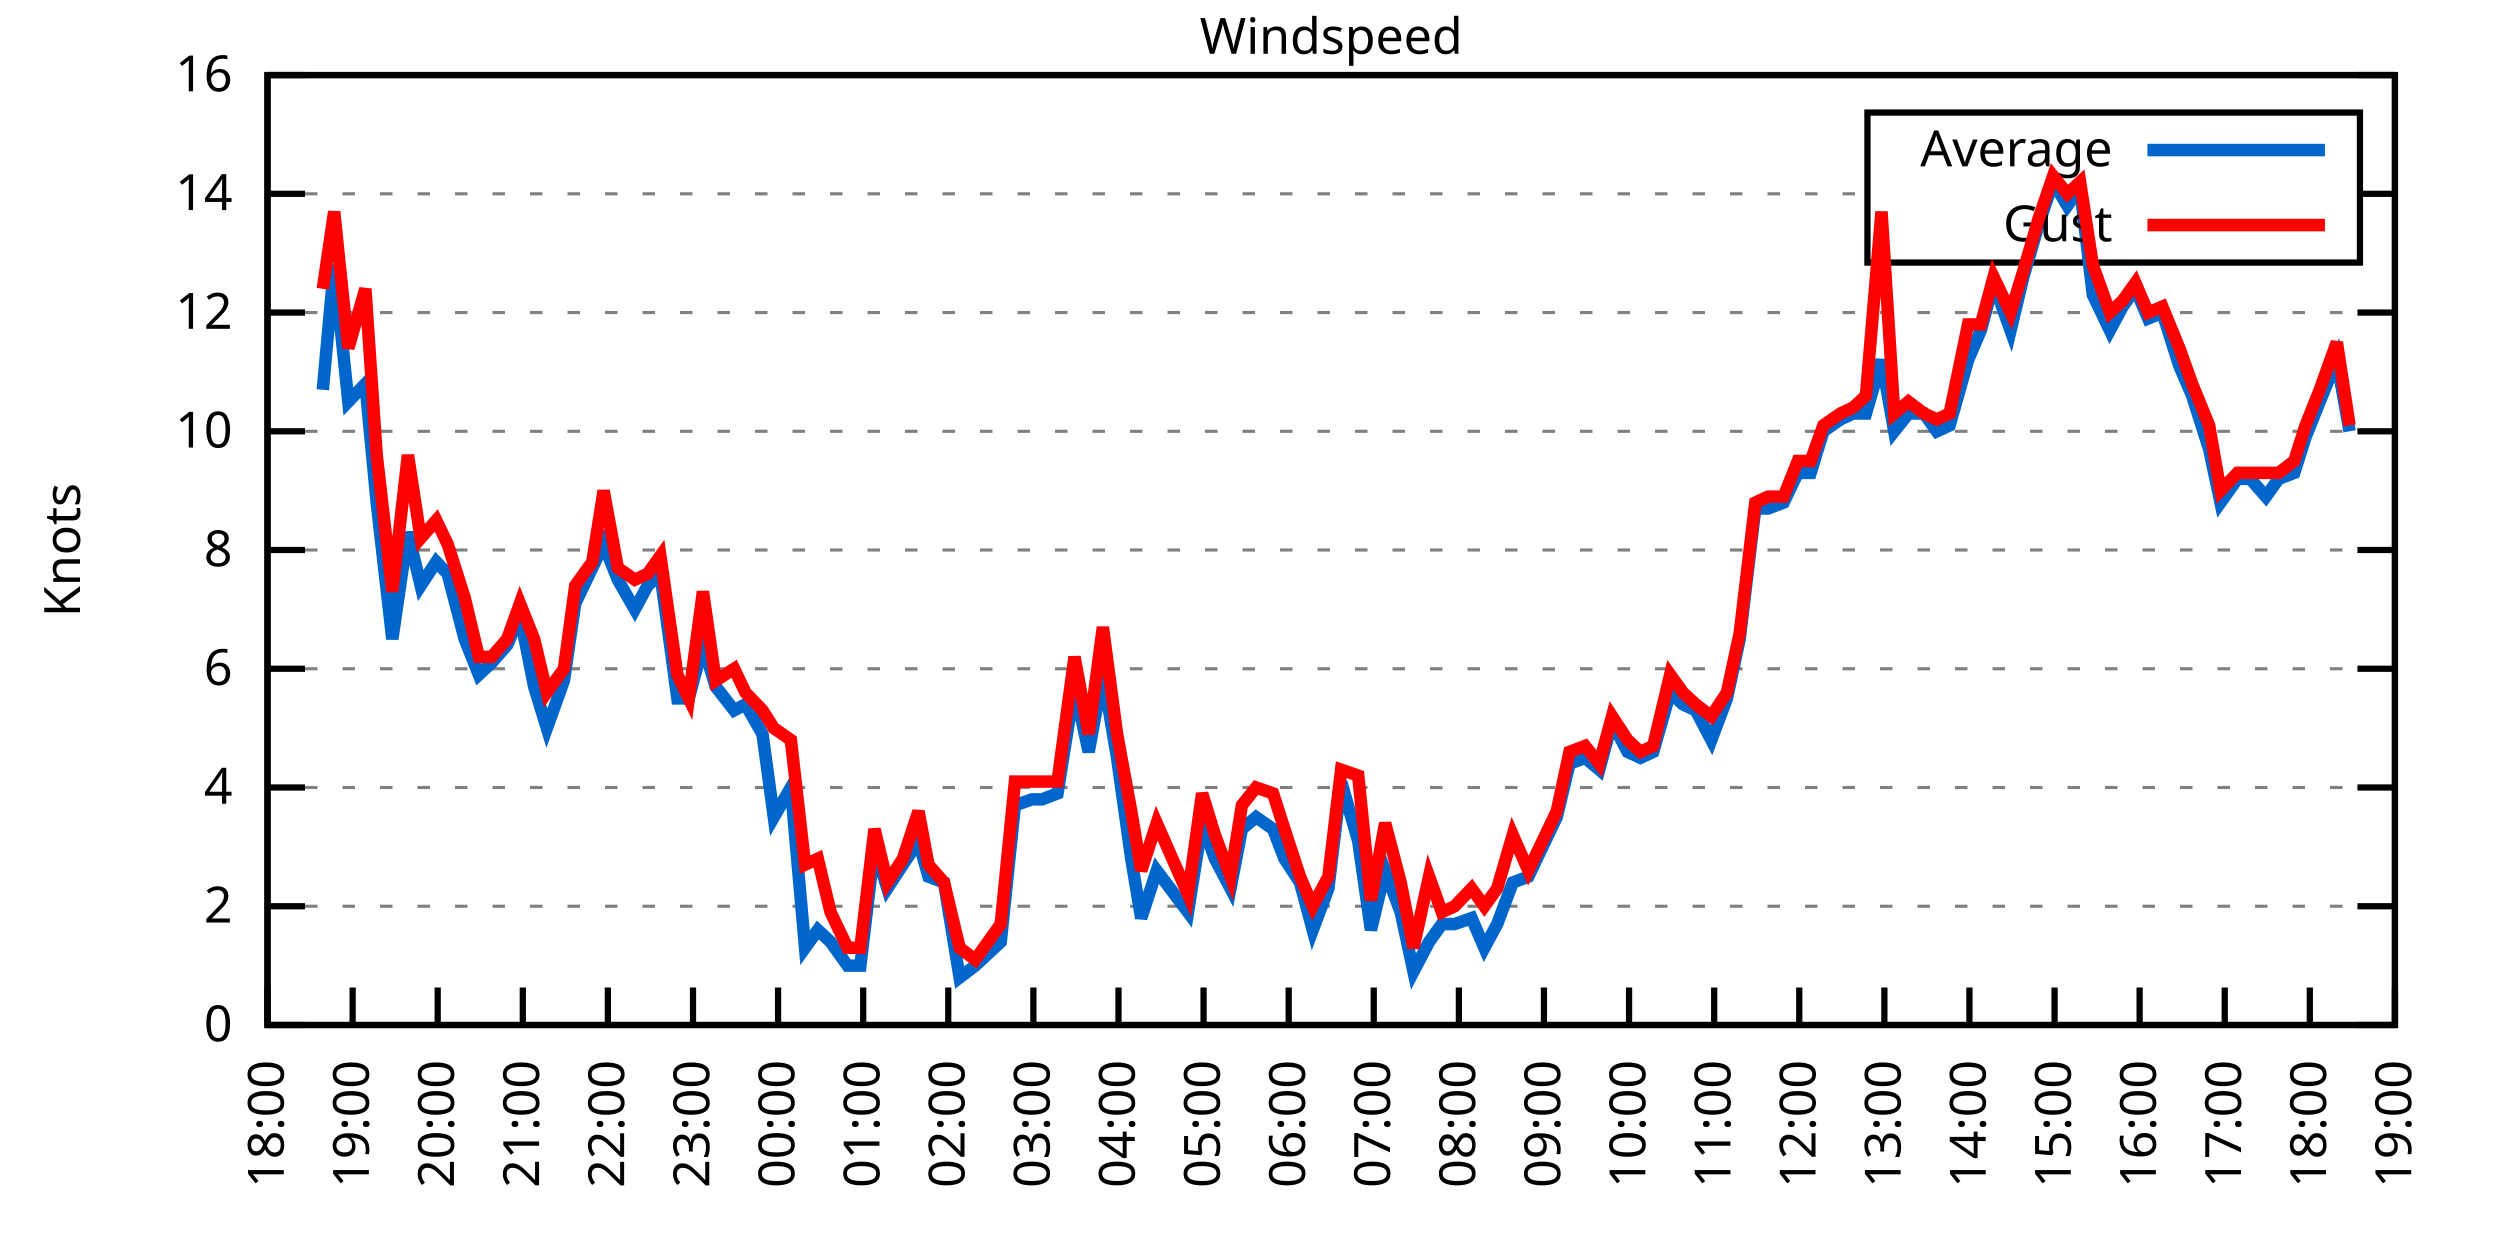
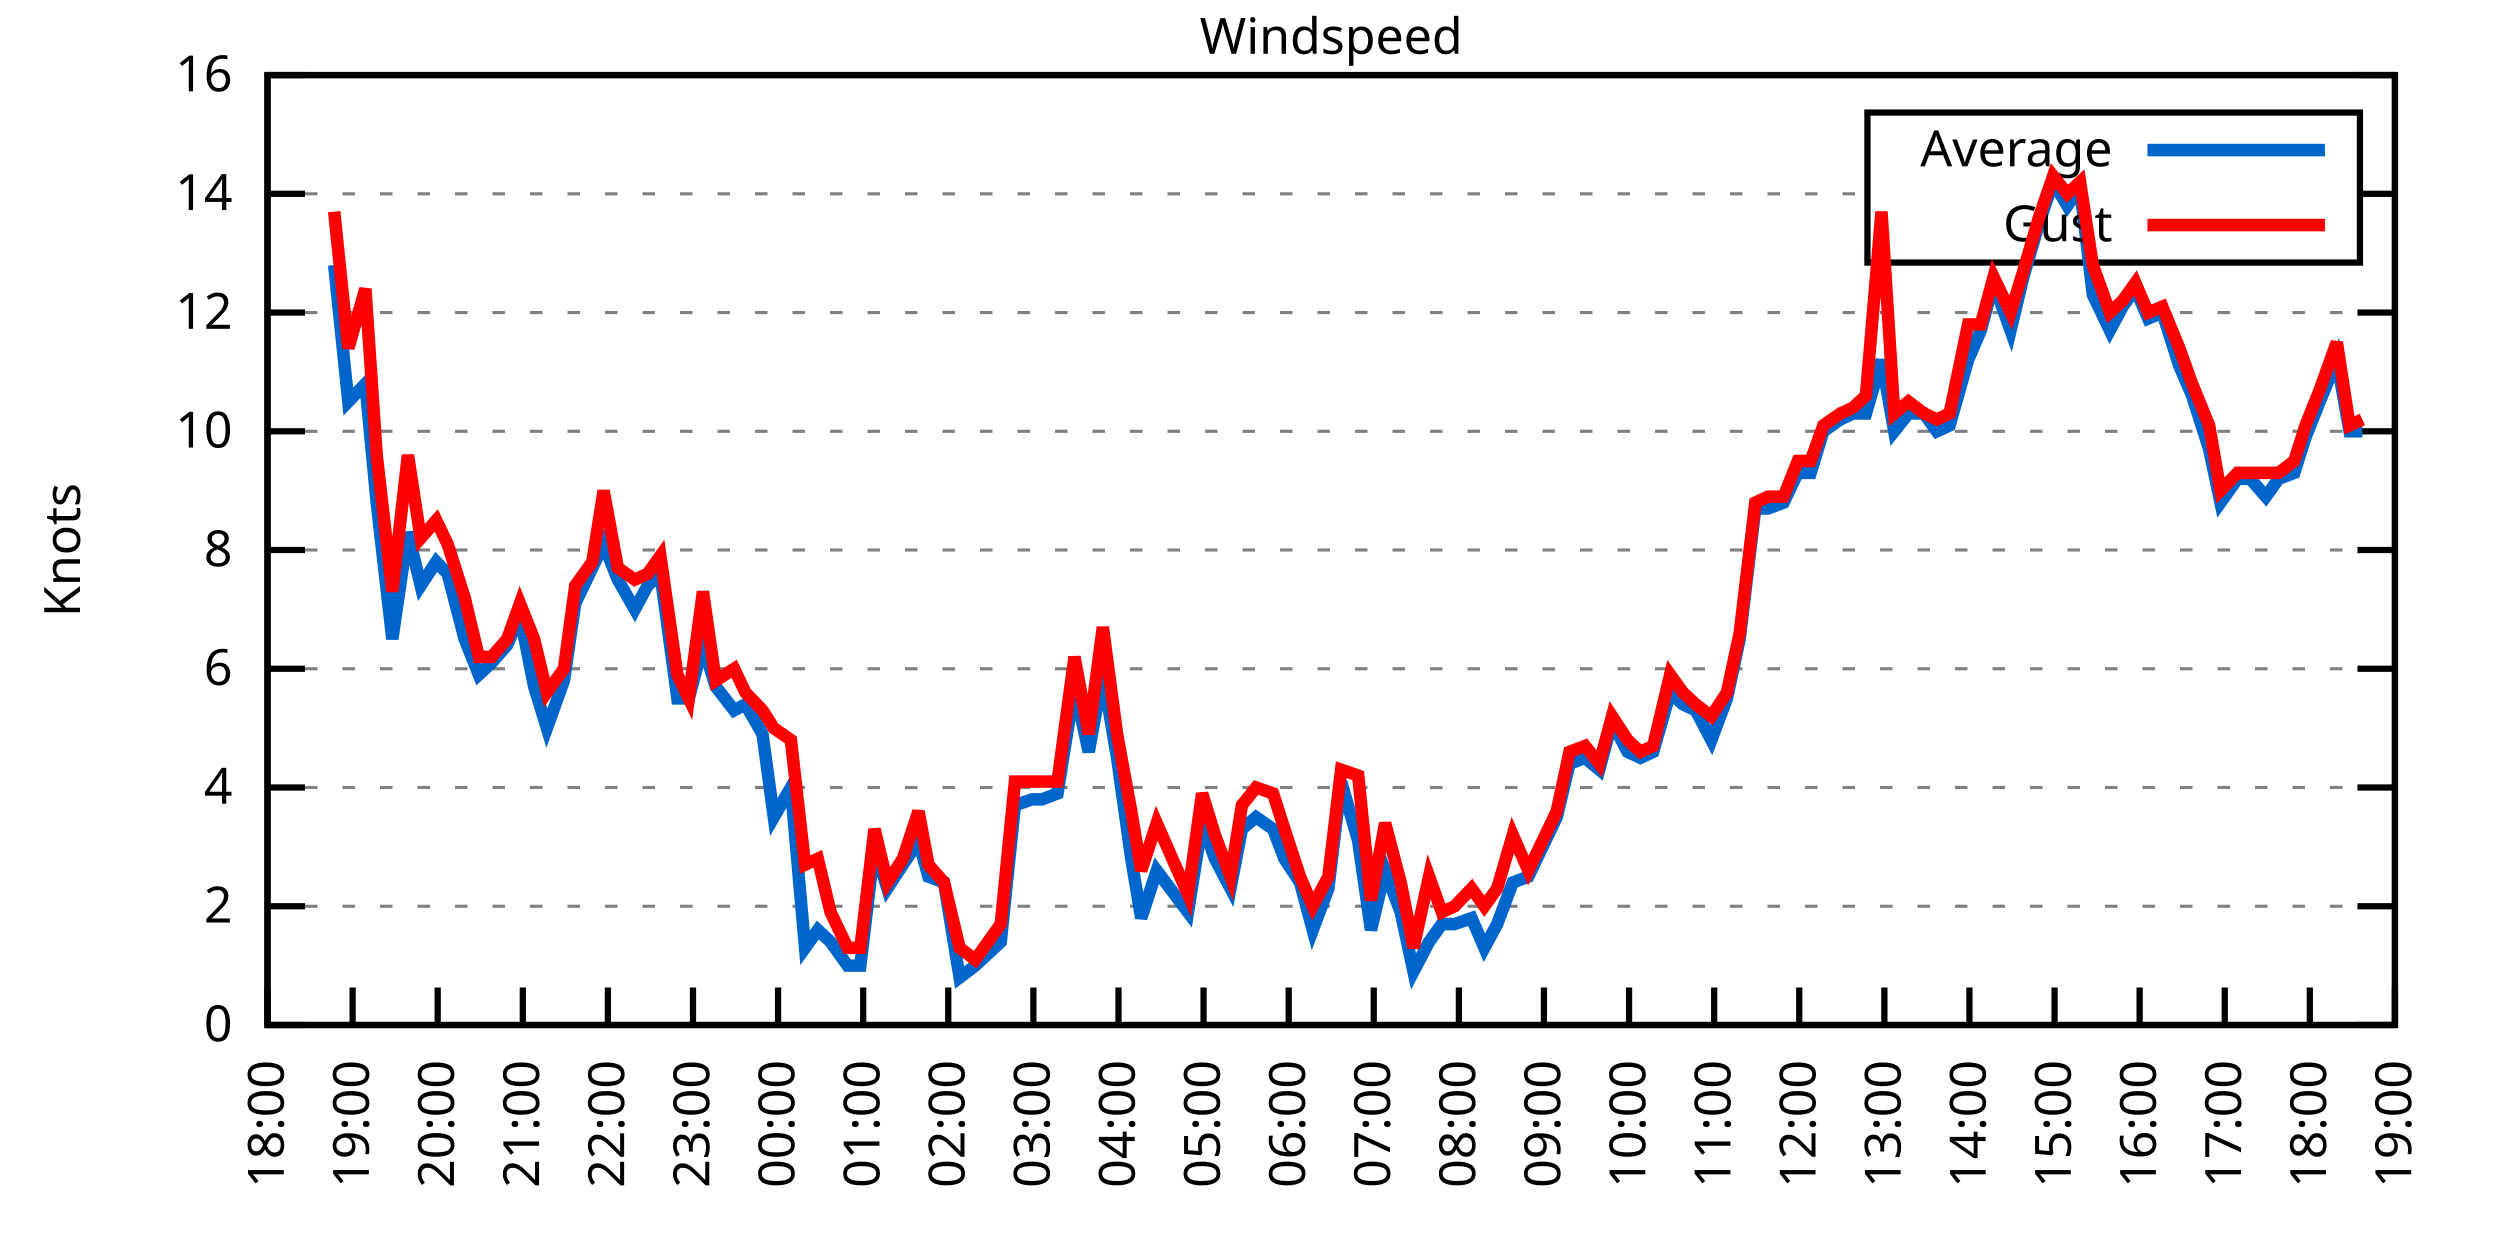
<svg xmlns="http://www.w3.org/2000/svg" xmlns:xlink="http://www.w3.org/1999/xlink" width="400" height="200" viewBox="0 0 400 200">
  <g id="gnuplot_canvas">
    <rect x="0" y="0" width="400" height="200" fill="none" />
    <defs>
      <circle id="gpDot" r="0.5" stroke-width="0.5" stroke="currentColor" />
      <path id="gpPt0" stroke-width="0.333" stroke="currentColor" d="M-1,0 h2 M0,-1 v2" />
      <path id="gpPt1" stroke-width="0.333" stroke="currentColor" d="M-1,-1 L1,1 M1,-1 L-1,1" />
      <path id="gpPt2" stroke-width="0.333" stroke="currentColor" d="M-1,0 L1,0 M0,-1 L0,1 M-1,-1 L1,1 M-1,1 L1,-1" />
      <rect id="gpPt3" stroke-width="0.333" stroke="currentColor" x="-1" y="-1" width="2" height="2" />
      <rect id="gpPt4" stroke-width="0.333" stroke="currentColor" fill="currentColor" x="-1" y="-1" width="2" height="2" />
      <circle id="gpPt5" stroke-width="0.333" stroke="currentColor" cx="0" cy="0" r="1" />
      <use xlink:href="#gpPt5" id="gpPt6" fill="currentColor" stroke="none" />
      <path id="gpPt7" stroke-width="0.333" stroke="currentColor" d="M0,-1.33 L-1.33,0.67 L1.33,0.67 z" />
      <use xlink:href="#gpPt7" id="gpPt8" fill="currentColor" stroke="none" />
      <use xlink:href="#gpPt7" id="gpPt9" stroke="currentColor" transform="rotate(180)" />
      <use xlink:href="#gpPt9" id="gpPt10" fill="currentColor" stroke="none" />
      <use xlink:href="#gpPt3" id="gpPt11" stroke="currentColor" transform="rotate(45)" />
      <use xlink:href="#gpPt11" id="gpPt12" fill="currentColor" stroke="none" />
      <path id="gpPt13" stroke-width="0.333" stroke="currentColor" d="M0,1.330 L1.265,0.411 L0.782,-1.067 L-0.782,-1.076 L-1.265,0.411 z" />
      <use xlink:href="#gpPt13" id="gpPt14" fill="currentColor" stroke="none" />
      <filter id="textbox" filterUnits="objectBoundingBox" x="0" y="0" height="1" width="1">
        <feFlood flood-color="white" flood-opacity="1" result="bgnd" />
        <feComposite in="SourceGraphic" in2="bgnd" operator="atop" />
      </filter>
      <filter id="greybox" filterUnits="objectBoundingBox" x="0" y="0" height="1" width="1">
        <feFlood flood-color="lightgrey" flood-opacity="1" result="grey" />
        <feComposite in="SourceGraphic" in2="grey" operator="atop" />
      </filter>
    </defs>
    <g fill="none" color="white" stroke="currentColor" stroke-width="1.00" stroke-linecap="butt" stroke-linejoin="miter">
</g>
    <g fill="none" color="black" stroke="currentColor" stroke-width="1.00" stroke-linecap="butt" stroke-linejoin="miter">
      <g stroke="none" shape-rendering="crispEdges">
        <polygon fill="rgb(255, 255, 255)" points="42.80,164.00 383.18,164.00 383.18,12.02 42.80,12.02 " />
      </g>
    </g>
    <g fill="none" color="black" stroke="currentColor" stroke-width="1.00" stroke-linecap="butt" stroke-linejoin="miter">
</g>
    <g fill="none" color="black" stroke="black" stroke-width="0.50" stroke-linecap="butt" stroke-linejoin="miter">
</g>
    <g fill="none" color="gray" stroke="currentColor" stroke-width="0.50" stroke-linecap="butt" stroke-linejoin="miter">
      <path stroke="gray" stroke-dasharray="2,4" class="gridline" d="M42.80,164.00 L383.19,164.00  " />
    </g>
    <g fill="none" color="gray" stroke="gray" stroke-width="1.00" stroke-linecap="butt" stroke-linejoin="miter">
</g>
    <g fill="none" color="black" stroke="currentColor" stroke-width="1.00" stroke-linecap="butt" stroke-linejoin="miter">
      <path stroke="black" d="M42.80,164.00 L48.80,164.00 M383.19,164.00 L377.19,164.00  " />
      <g transform="translate(37.20,166.60)" stroke="none" fill="black" font-family="Sans" font-size="8.00" text-anchor="end">
        <text>
          <tspan font-family="Sans"> 0</tspan>
        </text>
      </g>
    </g>
    <g fill="none" color="black" stroke="currentColor" stroke-width="1.00" stroke-linecap="butt" stroke-linejoin="miter">
</g>
    <g fill="none" color="black" stroke="black" stroke-width="0.50" stroke-linecap="butt" stroke-linejoin="miter">
</g>
    <g fill="none" color="gray" stroke="currentColor" stroke-width="0.50" stroke-linecap="butt" stroke-linejoin="miter">
      <path stroke="gray" stroke-dasharray="2,4" class="gridline" d="M42.80,145.00 L383.19,145.00  " />
    </g>
    <g fill="none" color="gray" stroke="gray" stroke-width="1.00" stroke-linecap="butt" stroke-linejoin="miter">
</g>
    <g fill="none" color="black" stroke="currentColor" stroke-width="1.00" stroke-linecap="butt" stroke-linejoin="miter">
      <path stroke="black" d="M42.80,145.00 L48.80,145.00 M383.19,145.00 L377.19,145.00  " />
      <g transform="translate(37.20,147.60)" stroke="none" fill="black" font-family="Sans" font-size="8.00" text-anchor="end">
        <text>
          <tspan font-family="Sans"> 2</tspan>
        </text>
      </g>
    </g>
    <g fill="none" color="black" stroke="currentColor" stroke-width="1.00" stroke-linecap="butt" stroke-linejoin="miter">
</g>
    <g fill="none" color="black" stroke="black" stroke-width="0.50" stroke-linecap="butt" stroke-linejoin="miter">
</g>
    <g fill="none" color="gray" stroke="currentColor" stroke-width="0.50" stroke-linecap="butt" stroke-linejoin="miter">
      <path stroke="gray" stroke-dasharray="2,4" class="gridline" d="M42.80,126.00 L383.19,126.00  " />
    </g>
    <g fill="none" color="gray" stroke="gray" stroke-width="1.00" stroke-linecap="butt" stroke-linejoin="miter">
</g>
    <g fill="none" color="black" stroke="currentColor" stroke-width="1.00" stroke-linecap="butt" stroke-linejoin="miter">
      <path stroke="black" d="M42.80,126.00 L48.80,126.00 M383.19,126.00 L377.19,126.00  " />
      <g transform="translate(37.20,128.60)" stroke="none" fill="black" font-family="Sans" font-size="8.00" text-anchor="end">
        <text>
          <tspan font-family="Sans"> 4</tspan>
        </text>
      </g>
    </g>
    <g fill="none" color="black" stroke="currentColor" stroke-width="1.00" stroke-linecap="butt" stroke-linejoin="miter">
</g>
    <g fill="none" color="black" stroke="black" stroke-width="0.50" stroke-linecap="butt" stroke-linejoin="miter">
</g>
    <g fill="none" color="gray" stroke="currentColor" stroke-width="0.50" stroke-linecap="butt" stroke-linejoin="miter">
      <path stroke="gray" stroke-dasharray="2,4" class="gridline" d="M42.80,107.00 L383.19,107.00  " />
    </g>
    <g fill="none" color="gray" stroke="gray" stroke-width="1.00" stroke-linecap="butt" stroke-linejoin="miter">
</g>
    <g fill="none" color="black" stroke="currentColor" stroke-width="1.00" stroke-linecap="butt" stroke-linejoin="miter">
      <path stroke="black" d="M42.80,107.00 L48.80,107.00 M383.19,107.00 L377.19,107.00  " />
      <g transform="translate(37.20,109.60)" stroke="none" fill="black" font-family="Sans" font-size="8.00" text-anchor="end">
        <text>
          <tspan font-family="Sans"> 6</tspan>
        </text>
      </g>
    </g>
    <g fill="none" color="black" stroke="currentColor" stroke-width="1.00" stroke-linecap="butt" stroke-linejoin="miter">
</g>
    <g fill="none" color="black" stroke="black" stroke-width="0.50" stroke-linecap="butt" stroke-linejoin="miter">
</g>
    <g fill="none" color="gray" stroke="currentColor" stroke-width="0.50" stroke-linecap="butt" stroke-linejoin="miter">
      <path stroke="gray" stroke-dasharray="2,4" class="gridline" d="M42.80,88.00 L383.19,88.00  " />
    </g>
    <g fill="none" color="gray" stroke="gray" stroke-width="1.00" stroke-linecap="butt" stroke-linejoin="miter">
</g>
    <g fill="none" color="black" stroke="currentColor" stroke-width="1.00" stroke-linecap="butt" stroke-linejoin="miter">
      <path stroke="black" d="M42.80,88.00 L48.80,88.00 M383.19,88.00 L377.19,88.00  " />
      <g transform="translate(37.20,90.60)" stroke="none" fill="black" font-family="Sans" font-size="8.00" text-anchor="end">
        <text>
          <tspan font-family="Sans"> 8</tspan>
        </text>
      </g>
    </g>
    <g fill="none" color="black" stroke="currentColor" stroke-width="1.00" stroke-linecap="butt" stroke-linejoin="miter">
</g>
    <g fill="none" color="black" stroke="black" stroke-width="0.50" stroke-linecap="butt" stroke-linejoin="miter">
</g>
    <g fill="none" color="gray" stroke="currentColor" stroke-width="0.50" stroke-linecap="butt" stroke-linejoin="miter">
      <path stroke="gray" stroke-dasharray="2,4" class="gridline" d="M42.80,69.01 L383.19,69.01  " />
    </g>
    <g fill="none" color="gray" stroke="gray" stroke-width="1.00" stroke-linecap="butt" stroke-linejoin="miter">
</g>
    <g fill="none" color="black" stroke="currentColor" stroke-width="1.00" stroke-linecap="butt" stroke-linejoin="miter">
      <path stroke="black" d="M42.80,69.01 L48.80,69.01 M383.19,69.01 L377.19,69.01  " />
      <g transform="translate(37.20,71.61)" stroke="none" fill="black" font-family="Sans" font-size="8.00" text-anchor="end">
        <text>
          <tspan font-family="Sans"> 10</tspan>
        </text>
      </g>
    </g>
    <g fill="none" color="black" stroke="currentColor" stroke-width="1.00" stroke-linecap="butt" stroke-linejoin="miter">
</g>
    <g fill="none" color="black" stroke="black" stroke-width="0.50" stroke-linecap="butt" stroke-linejoin="miter">
</g>
    <g fill="none" color="gray" stroke="currentColor" stroke-width="0.50" stroke-linecap="butt" stroke-linejoin="miter">
      <path stroke="gray" stroke-dasharray="2,4" class="gridline" d="M42.80,50.01 L383.19,50.01  " />
    </g>
    <g fill="none" color="gray" stroke="gray" stroke-width="1.00" stroke-linecap="butt" stroke-linejoin="miter">
</g>
    <g fill="none" color="black" stroke="currentColor" stroke-width="1.00" stroke-linecap="butt" stroke-linejoin="miter">
      <path stroke="black" d="M42.80,50.01 L48.80,50.01 M383.19,50.01 L377.19,50.01  " />
      <g transform="translate(37.20,52.61)" stroke="none" fill="black" font-family="Sans" font-size="8.00" text-anchor="end">
        <text>
          <tspan font-family="Sans"> 12</tspan>
        </text>
      </g>
    </g>
    <g fill="none" color="black" stroke="currentColor" stroke-width="1.00" stroke-linecap="butt" stroke-linejoin="miter">
</g>
    <g fill="none" color="black" stroke="black" stroke-width="0.50" stroke-linecap="butt" stroke-linejoin="miter">
</g>
    <g fill="none" color="gray" stroke="currentColor" stroke-width="0.50" stroke-linecap="butt" stroke-linejoin="miter">
      <path stroke="gray" stroke-dasharray="2,4" class="gridline" d="M42.80,31.01 L298.79,31.01 M377.59,31.01 L383.19,31.01  " />
    </g>
    <g fill="none" color="gray" stroke="gray" stroke-width="1.00" stroke-linecap="butt" stroke-linejoin="miter">
</g>
    <g fill="none" color="black" stroke="currentColor" stroke-width="1.00" stroke-linecap="butt" stroke-linejoin="miter">
      <path stroke="black" d="M42.80,31.01 L48.80,31.01 M383.19,31.01 L377.19,31.01  " />
      <g transform="translate(37.20,33.61)" stroke="none" fill="black" font-family="Sans" font-size="8.00" text-anchor="end">
        <text>
          <tspan font-family="Sans"> 14</tspan>
        </text>
      </g>
    </g>
    <g fill="none" color="black" stroke="currentColor" stroke-width="1.00" stroke-linecap="butt" stroke-linejoin="miter">
</g>
    <g fill="none" color="black" stroke="black" stroke-width="0.50" stroke-linecap="butt" stroke-linejoin="miter">
</g>
    <g fill="none" color="gray" stroke="currentColor" stroke-width="0.50" stroke-linecap="butt" stroke-linejoin="miter">
      <path stroke="gray" stroke-dasharray="2,4" class="gridline" d="M42.80,12.01 L383.19,12.01  " />
    </g>
    <g fill="none" color="gray" stroke="gray" stroke-width="1.00" stroke-linecap="butt" stroke-linejoin="miter">
</g>
    <g fill="none" color="black" stroke="currentColor" stroke-width="1.00" stroke-linecap="butt" stroke-linejoin="miter">
      <path stroke="black" d="M42.80,12.01 L48.80,12.01 M383.19,12.01 L377.19,12.01  " />
      <g transform="translate(37.20,14.61)" stroke="none" fill="black" font-family="Sans" font-size="8.00" text-anchor="end">
        <text>
          <tspan font-family="Sans"> 16</tspan>
        </text>
      </g>
    </g>
    <g fill="none" color="black" stroke="currentColor" stroke-width="1.00" stroke-linecap="butt" stroke-linejoin="miter">
      <path stroke="black" d="M42.80,164.00 L42.80,158.00  " />
      <g transform="translate(45.40,169.60) rotate(270.00)" stroke="none" fill="black" font-family="Sans" font-size="8.00" text-anchor="end">
        <text>
          <tspan font-family="Sans">18:00</tspan>
        </text>
      </g>
    </g>
    <g fill="none" color="black" stroke="currentColor" stroke-width="1.00" stroke-linecap="butt" stroke-linejoin="miter">
      <path stroke="black" d="M56.42,164.00 L56.42,158.00  " />
      <g transform="translate(59.02,169.60) rotate(270.00)" stroke="none" fill="black" font-family="Sans" font-size="8.00" text-anchor="end">
        <text>
          <tspan font-family="Sans">19:00</tspan>
        </text>
      </g>
    </g>
    <g fill="none" color="black" stroke="currentColor" stroke-width="1.00" stroke-linecap="butt" stroke-linejoin="miter">
      <path stroke="black" d="M70.03,164.00 L70.03,158.00  " />
      <g transform="translate(72.63,169.60) rotate(270.00)" stroke="none" fill="black" font-family="Sans" font-size="8.00" text-anchor="end">
        <text>
          <tspan font-family="Sans">20:00</tspan>
        </text>
      </g>
    </g>
    <g fill="none" color="black" stroke="currentColor" stroke-width="1.00" stroke-linecap="butt" stroke-linejoin="miter">
      <path stroke="black" d="M83.65,164.00 L83.65,158.00  " />
      <g transform="translate(86.25,169.60) rotate(270.00)" stroke="none" fill="black" font-family="Sans" font-size="8.00" text-anchor="end">
        <text>
          <tspan font-family="Sans">21:00</tspan>
        </text>
      </g>
    </g>
    <g fill="none" color="black" stroke="currentColor" stroke-width="1.00" stroke-linecap="butt" stroke-linejoin="miter">
      <path stroke="black" d="M97.26,164.00 L97.26,158.00  " />
      <g transform="translate(99.86,169.60) rotate(270.00)" stroke="none" fill="black" font-family="Sans" font-size="8.00" text-anchor="end">
        <text>
          <tspan font-family="Sans">22:00</tspan>
        </text>
      </g>
    </g>
    <g fill="none" color="black" stroke="currentColor" stroke-width="1.00" stroke-linecap="butt" stroke-linejoin="miter">
      <path stroke="black" d="M110.88,164.00 L110.88,158.00  " />
      <g transform="translate(113.48,169.60) rotate(270.00)" stroke="none" fill="black" font-family="Sans" font-size="8.00" text-anchor="end">
        <text>
          <tspan font-family="Sans">23:00</tspan>
        </text>
      </g>
    </g>
    <g fill="none" color="black" stroke="currentColor" stroke-width="1.00" stroke-linecap="butt" stroke-linejoin="miter">
      <path stroke="black" d="M124.49,164.00 L124.49,158.00  " />
      <g transform="translate(127.09,169.60) rotate(270.00)" stroke="none" fill="black" font-family="Sans" font-size="8.00" text-anchor="end">
        <text>
          <tspan font-family="Sans">00:00</tspan>
        </text>
      </g>
    </g>
    <g fill="none" color="black" stroke="currentColor" stroke-width="1.00" stroke-linecap="butt" stroke-linejoin="miter">
      <path stroke="black" d="M138.11,164.00 L138.11,158.00  " />
      <g transform="translate(140.71,169.60) rotate(270.00)" stroke="none" fill="black" font-family="Sans" font-size="8.00" text-anchor="end">
        <text>
          <tspan font-family="Sans">01:00</tspan>
        </text>
      </g>
    </g>
    <g fill="none" color="black" stroke="currentColor" stroke-width="1.00" stroke-linecap="butt" stroke-linejoin="miter">
      <path stroke="black" d="M151.72,164.00 L151.72,158.00  " />
      <g transform="translate(154.32,169.60) rotate(270.00)" stroke="none" fill="black" font-family="Sans" font-size="8.00" text-anchor="end">
        <text>
          <tspan font-family="Sans">02:00</tspan>
        </text>
      </g>
    </g>
    <g fill="none" color="black" stroke="currentColor" stroke-width="1.00" stroke-linecap="butt" stroke-linejoin="miter">
      <path stroke="black" d="M165.34,164.00 L165.34,158.00  " />
      <g transform="translate(167.94,169.60) rotate(270.00)" stroke="none" fill="black" font-family="Sans" font-size="8.00" text-anchor="end">
        <text>
          <tspan font-family="Sans">03:00</tspan>
        </text>
      </g>
    </g>
    <g fill="none" color="black" stroke="currentColor" stroke-width="1.00" stroke-linecap="butt" stroke-linejoin="miter">
      <path stroke="black" d="M178.96,164.00 L178.96,158.00  " />
      <g transform="translate(181.56,169.60) rotate(270.00)" stroke="none" fill="black" font-family="Sans" font-size="8.00" text-anchor="end">
        <text>
          <tspan font-family="Sans">04:00</tspan>
        </text>
      </g>
    </g>
    <g fill="none" color="black" stroke="currentColor" stroke-width="1.00" stroke-linecap="butt" stroke-linejoin="miter">
      <path stroke="black" d="M192.57,164.00 L192.57,158.00  " />
      <g transform="translate(195.17,169.60) rotate(270.00)" stroke="none" fill="black" font-family="Sans" font-size="8.00" text-anchor="end">
        <text>
          <tspan font-family="Sans">05:00</tspan>
        </text>
      </g>
    </g>
    <g fill="none" color="black" stroke="currentColor" stroke-width="1.00" stroke-linecap="butt" stroke-linejoin="miter">
      <path stroke="black" d="M206.19,164.00 L206.19,158.00  " />
      <g transform="translate(208.79,169.60) rotate(270.00)" stroke="none" fill="black" font-family="Sans" font-size="8.00" text-anchor="end">
        <text>
          <tspan font-family="Sans">06:00</tspan>
        </text>
      </g>
    </g>
    <g fill="none" color="black" stroke="currentColor" stroke-width="1.00" stroke-linecap="butt" stroke-linejoin="miter">
      <path stroke="black" d="M219.80,164.00 L219.80,158.00  " />
      <g transform="translate(222.40,169.60) rotate(270.00)" stroke="none" fill="black" font-family="Sans" font-size="8.00" text-anchor="end">
        <text>
          <tspan font-family="Sans">07:00</tspan>
        </text>
      </g>
    </g>
    <g fill="none" color="black" stroke="currentColor" stroke-width="1.00" stroke-linecap="butt" stroke-linejoin="miter">
      <path stroke="black" d="M233.42,164.00 L233.42,158.00  " />
      <g transform="translate(236.02,169.60) rotate(270.00)" stroke="none" fill="black" font-family="Sans" font-size="8.00" text-anchor="end">
        <text>
          <tspan font-family="Sans">08:00</tspan>
        </text>
      </g>
    </g>
    <g fill="none" color="black" stroke="currentColor" stroke-width="1.00" stroke-linecap="butt" stroke-linejoin="miter">
      <path stroke="black" d="M247.03,164.00 L247.03,158.00  " />
      <g transform="translate(249.63,169.60) rotate(270.00)" stroke="none" fill="black" font-family="Sans" font-size="8.00" text-anchor="end">
        <text>
          <tspan font-family="Sans">09:00</tspan>
        </text>
      </g>
    </g>
    <g fill="none" color="black" stroke="currentColor" stroke-width="1.00" stroke-linecap="butt" stroke-linejoin="miter">
      <path stroke="black" d="M260.65,164.00 L260.65,158.00  " />
      <g transform="translate(263.25,169.60) rotate(270.00)" stroke="none" fill="black" font-family="Sans" font-size="8.00" text-anchor="end">
        <text>
          <tspan font-family="Sans">10:00</tspan>
        </text>
      </g>
    </g>
    <g fill="none" color="black" stroke="currentColor" stroke-width="1.00" stroke-linecap="butt" stroke-linejoin="miter">
      <path stroke="black" d="M274.27,164.00 L274.27,158.00  " />
      <g transform="translate(276.87,169.60) rotate(270.00)" stroke="none" fill="black" font-family="Sans" font-size="8.00" text-anchor="end">
        <text>
          <tspan font-family="Sans">11:00</tspan>
        </text>
      </g>
    </g>
    <g fill="none" color="black" stroke="currentColor" stroke-width="1.00" stroke-linecap="butt" stroke-linejoin="miter">
      <path stroke="black" d="M287.88,164.00 L287.88,158.00  " />
      <g transform="translate(290.48,169.60) rotate(270.00)" stroke="none" fill="black" font-family="Sans" font-size="8.00" text-anchor="end">
        <text>
          <tspan font-family="Sans">12:00</tspan>
        </text>
      </g>
    </g>
    <g fill="none" color="black" stroke="currentColor" stroke-width="1.00" stroke-linecap="butt" stroke-linejoin="miter">
      <path stroke="black" d="M301.50,164.00 L301.50,158.00  " />
      <g transform="translate(304.10,169.60) rotate(270.00)" stroke="none" fill="black" font-family="Sans" font-size="8.00" text-anchor="end">
        <text>
          <tspan font-family="Sans">13:00</tspan>
        </text>
      </g>
    </g>
    <g fill="none" color="black" stroke="currentColor" stroke-width="1.00" stroke-linecap="butt" stroke-linejoin="miter">
      <path stroke="black" d="M315.11,164.00 L315.11,158.00  " />
      <g transform="translate(317.71,169.60) rotate(270.00)" stroke="none" fill="black" font-family="Sans" font-size="8.00" text-anchor="end">
        <text>
          <tspan font-family="Sans">14:00</tspan>
        </text>
      </g>
    </g>
    <g fill="none" color="black" stroke="currentColor" stroke-width="1.00" stroke-linecap="butt" stroke-linejoin="miter">
      <path stroke="black" d="M328.73,164.00 L328.73,158.00  " />
      <g transform="translate(331.33,169.60) rotate(270.00)" stroke="none" fill="black" font-family="Sans" font-size="8.00" text-anchor="end">
        <text>
          <tspan font-family="Sans">15:00</tspan>
        </text>
      </g>
    </g>
    <g fill="none" color="black" stroke="currentColor" stroke-width="1.00" stroke-linecap="butt" stroke-linejoin="miter">
      <path stroke="black" d="M342.34,164.00 L342.34,158.00  " />
      <g transform="translate(344.94,169.60) rotate(270.00)" stroke="none" fill="black" font-family="Sans" font-size="8.00" text-anchor="end">
        <text>
          <tspan font-family="Sans">16:00</tspan>
        </text>
      </g>
    </g>
    <g fill="none" color="black" stroke="currentColor" stroke-width="1.00" stroke-linecap="butt" stroke-linejoin="miter">
      <path stroke="black" d="M355.96,164.00 L355.96,158.00  " />
      <g transform="translate(358.56,169.60) rotate(270.00)" stroke="none" fill="black" font-family="Sans" font-size="8.00" text-anchor="end">
        <text>
          <tspan font-family="Sans">17:00</tspan>
        </text>
      </g>
    </g>
    <g fill="none" color="black" stroke="currentColor" stroke-width="1.00" stroke-linecap="butt" stroke-linejoin="miter">
      <path stroke="black" d="M369.57,164.00 L369.57,158.00  " />
      <g transform="translate(372.17,169.60) rotate(270.00)" stroke="none" fill="black" font-family="Sans" font-size="8.00" text-anchor="end">
        <text>
          <tspan font-family="Sans">18:00</tspan>
        </text>
      </g>
    </g>
    <g fill="none" color="black" stroke="currentColor" stroke-width="1.00" stroke-linecap="butt" stroke-linejoin="miter">
      <path stroke="black" d="M383.19,164.00 L383.19,158.00  " />
      <g transform="translate(385.79,169.60) rotate(270.00)" stroke="none" fill="black" font-family="Sans" font-size="8.00" text-anchor="end">
        <text>
          <tspan font-family="Sans">19:00</tspan>
        </text>
      </g>
    </g>
    <g fill="none" color="black" stroke="currentColor" stroke-width="1.00" stroke-linecap="butt" stroke-linejoin="miter">
</g>
    <g fill="none" color="black" stroke="currentColor" stroke-width="1.00" stroke-linecap="butt" stroke-linejoin="miter">
      <path stroke="black" d="M42.80,12.01 L42.80,164.00 L383.19,164.00 L383.19,12.01 L42.80,12.01 Z  " />
    </g>
    <g fill="none" color="black" stroke="currentColor" stroke-width="1.00" stroke-linecap="butt" stroke-linejoin="miter">
</g>
    <g fill="none" color="black" stroke="currentColor" stroke-width="1.00" stroke-linecap="butt" stroke-linejoin="miter">
      <path stroke="black" d="M298.79,42.01 L298.79,18.01 L377.59,18.01 L377.59,42.01 L298.79,42.01 Z  " />
    </g>
    <g id="Windspeed_plot_1">
      <g fill="none" color="white" stroke="black" stroke-width="2.00" stroke-linecap="butt" stroke-linejoin="miter">
</g>
      <g fill="none" color="black" stroke="currentColor" stroke-width="2.00" stroke-linecap="butt" stroke-linejoin="miter">
        <g transform="translate(337.99,26.61)" stroke="none" fill="black" font-family="Sans" font-size="8.00" text-anchor="end">
          <text>
            <tspan font-family="Sans">Average</tspan>
          </text>
        </g>
      </g>
      <g fill="none" color="black" stroke="currentColor" stroke-width="2.00" stroke-linecap="butt" stroke-linejoin="miter">
-         <path stroke="rgb(  0, 102, 204)" d="M343.59,24.01 L371.99,24.01 M51.65,62.36 L53.47,42.41 L55.73,64.26 L58.46,61.41 L60.27,80.41 L62.77,102.25   L65.27,85.16 L67.31,93.70 L69.80,89.90 L71.62,91.80 L74.34,102.25 L76.61,107.95 L78.65,106.05 L81.15,103.20   L83.19,98.45 L85.46,109.85 L87.50,116.50 L90.23,108.90 L92.04,96.55 L94.77,90.85 L96.58,87.06 L98.85,92.75   L101.57,97.50 L103.62,93.70 L105.66,91.80 L108.38,111.75 L110.20,111.75 L112.47,103.20 L114.51,109.85 L117.46,113.65   L119.27,112.70 L122.00,117.45 L123.81,130.75 L126.54,126.00 L128.81,151.65 L130.85,148.80 L132.89,150.70 L135.61,154.50   L137.66,154.50 L139.92,135.50 L141.97,142.15 L144.46,138.35 L146.96,134.55 L148.55,140.25 L151.04,141.20 L153.54,156.40   L156.04,154.50 L160.12,150.70 L162.39,128.85 L165.11,127.90 L166.70,127.90 L169.20,126.95 L171.92,109.85 L174.19,120.30   L176.46,107.95 L178.73,121.25 L181.00,137.40 L182.59,146.90 L185.08,139.30 L190.08,145.95 L192.34,131.70 L194.39,137.40   L196.88,142.15 L198.70,132.65 L200.97,130.75 L203.69,132.65 L205.51,137.40 L208.00,141.20 L210.04,148.80 L212.54,142.15   L214.58,125.05 L217.31,134.55 L219.35,148.80 L221.62,139.30 L224.11,145.95 L226.16,155.45 L228.65,150.70 L230.70,147.85   L232.74,147.85 L235.46,146.90 L237.50,151.65 L239.55,147.85 L242.04,141.20 L244.54,140.25 L246.35,136.45 L249.08,130.75   L251.12,122.20 L253.61,121.25 L255.88,123.15 L257.93,115.55 L260.42,120.30 L262.47,121.25 L264.51,120.30 L267.23,110.80   L269.27,112.70 L271.32,113.65 L273.81,118.40 L276.31,111.75 L278.35,102.25 L280.85,81.36 L282.89,81.36 L285.38,80.41   L287.65,75.66 L289.70,75.66 L291.74,69.01 L294.46,67.11 L296.50,66.16 L298.55,66.16 L301.04,57.61 L303.08,69.01   L305.35,66.16 L307.85,66.16 L309.89,69.01 L311.94,68.06 L314.89,57.61 L316.93,52.86 L318.97,45.26 L321.69,52.86   L323.74,44.31 L326.23,35.76 L328.50,29.11 L330.77,32.91 L332.81,30.06 L334.85,47.16 L337.58,52.86 L339.62,49.06   L341.66,46.21 L343.70,50.96 L345.97,50.01 L348.70,58.56 L350.74,63.31 L353.46,71.86 L355.28,80.41 L358.00,76.61   L360.04,76.61 L362.54,79.46 L364.58,76.61 L367.08,75.66 L368.89,69.96 L371.16,64.26 L373.89,57.61 L375.93,69.01    " />
+         <path stroke="rgb(  0, 102, 204)" d="M343.59,24.01 L371.99,24.01 M53.47,42.41 L55.73,64.26 L58.46,61.41 L60.27,80.41 L62.77,102.25 L65.27,85.16   L67.31,93.70 L69.80,89.90 L71.62,91.80 L74.34,102.25 L76.61,107.95 L78.65,106.05 L81.15,103.20 L83.19,98.45   L85.46,109.85 L87.50,116.50 L90.23,108.90 L92.04,96.55 L94.77,90.85 L96.58,87.06 L98.85,92.75 L101.57,97.50   L103.62,93.70 L105.66,91.80 L108.38,111.75 L110.20,111.75 L112.47,103.20 L114.51,109.85 L117.46,113.65 L119.27,112.70   L122.00,117.45 L123.81,130.75 L126.54,126.00 L128.81,151.65 L130.85,148.80 L132.89,150.70 L135.61,154.50 L137.66,154.50   L139.92,135.50 L141.97,142.15 L144.46,138.35 L146.96,134.55 L148.55,140.25 L151.04,141.20 L153.54,156.40 L156.04,154.50   L160.12,150.70 L162.39,128.85 L165.11,127.90 L166.70,127.90 L169.20,126.95 L171.92,109.85 L174.19,120.30 L176.46,107.95   L178.73,121.25 L181.00,137.40 L182.59,146.90 L185.08,139.30 L190.08,145.95 L192.34,131.70 L194.39,137.40 L196.88,142.15   L198.70,132.65 L200.97,130.75 L203.69,132.65 L205.51,137.40 L208.00,141.20 L210.04,148.80 L212.54,142.15 L214.58,125.05   L217.31,134.55 L219.35,148.80 L221.62,139.30 L224.11,145.95 L226.16,155.45 L228.65,150.70 L230.70,147.85 L232.74,147.85   L235.46,146.90 L237.50,151.65 L239.55,147.85 L242.04,141.20 L244.54,140.25 L246.35,136.45 L249.08,130.75 L251.12,122.20   L253.61,121.25 L255.88,123.15 L257.93,115.55 L260.42,120.30 L262.47,121.25 L264.51,120.30 L267.23,110.80 L269.27,112.70   L271.32,113.65 L273.81,118.40 L276.31,111.75 L278.35,102.25 L280.85,81.36 L282.89,81.36 L285.38,80.41 L287.65,75.66   L289.70,75.66 L291.74,69.01 L294.46,67.11 L296.50,66.16 L298.55,66.16 L301.04,57.61 L303.08,69.01 L305.35,66.16   L307.85,66.16 L309.89,69.01 L311.94,68.06 L314.89,57.61 L316.93,52.86 L318.97,45.26 L321.69,52.86 L323.74,44.31   L326.23,35.76 L328.50,29.11 L330.77,32.91 L332.81,30.06 L334.85,47.16 L337.58,52.86 L339.62,49.06 L341.66,46.21   L343.70,50.96 L345.97,50.01 L348.70,58.56 L350.74,63.31 L353.46,71.86 L355.28,80.41 L358.00,76.61 L360.04,76.61   L362.54,79.46 L364.58,76.61 L367.08,75.66 L368.89,69.96 L371.16,64.26 L373.89,57.61 L375.93,69.01 L377.97,69.01    " />
      </g>
    </g>
    <g id="Windspeed_plot_2">
      <g fill="none" color="black" stroke="currentColor" stroke-width="2.00" stroke-linecap="butt" stroke-linejoin="miter">
        <g transform="translate(337.99,38.61)" stroke="none" fill="black" font-family="Sans" font-size="8.00" text-anchor="end">
          <text>
            <tspan font-family="Sans">Gust</tspan>
          </text>
        </g>
      </g>
      <g fill="none" color="black" stroke="currentColor" stroke-width="2.00" stroke-linecap="butt" stroke-linejoin="miter">
-         <path stroke="rgb(255,   0,   0)" d="M343.59,36.01 L371.99,36.01 M51.65,46.21 L53.47,33.86 L55.73,55.71 L58.46,46.21 L60.27,72.81 L62.77,94.65   L65.27,72.81 L67.31,86.11 L69.80,83.26 L71.62,87.06 L74.34,95.60 L76.61,105.10 L78.65,105.10 L81.15,102.25   L83.19,96.55 L85.46,102.25 L87.50,110.80 L90.23,107.00 L92.04,93.70 L94.77,89.90 L96.58,78.51 L98.85,90.85   L101.57,92.75 L103.62,91.80 L105.66,88.95 L108.38,107.95 L110.20,111.75 L112.47,94.65 L114.51,108.90 L117.46,107.00   L119.27,110.80 L122.00,113.65 L123.81,116.50 L126.54,118.40 L128.81,138.35 L130.85,137.40 L132.89,145.95 L135.61,151.65   L137.66,151.65 L139.92,132.65 L141.97,141.20 L144.46,137.40 L146.96,129.80 L148.55,138.35 L151.04,141.20 L153.54,151.65   L156.04,153.55 L160.12,147.85 L162.39,125.05 L165.11,125.05 L166.70,125.05 L169.20,125.05 L171.92,105.10 L174.19,117.45   L176.46,100.35 L178.73,117.45 L181.00,129.80 L182.59,139.30 L185.08,131.70 L190.08,143.10 L192.34,126.95 L194.39,133.60   L196.88,140.25 L198.70,128.85 L200.97,126.00 L203.69,126.95 L205.51,132.65 L208.00,140.25 L210.04,145.00 L212.54,140.25   L214.58,123.15 L217.31,124.10 L219.35,144.05 L221.62,131.70 L224.11,141.20 L226.16,151.65 L228.65,140.25 L230.70,145.95   L232.74,145.00 L235.46,142.15 L237.50,145.00 L239.55,142.15 L242.04,133.60 L244.54,139.30 L246.35,135.50 L249.08,129.80   L251.12,120.30 L253.61,119.35 L255.88,122.20 L257.93,114.60 L260.42,118.40 L262.47,120.30 L264.51,119.35 L267.23,107.95   L269.27,110.80 L271.32,112.70 L273.81,114.60 L276.31,110.80 L278.35,101.30 L280.85,80.41 L282.89,79.46 L285.38,79.46   L287.65,73.76 L289.70,73.76 L291.74,68.06 L294.46,66.16 L296.50,65.21 L298.55,63.31 L301.04,33.86 L303.08,66.16   L305.35,64.26 L307.85,66.16 L309.89,67.11 L311.94,66.16 L314.89,51.91 L316.93,51.91 L318.97,44.31 L321.69,50.01   L323.74,43.36 L326.23,34.81 L328.50,28.16 L330.77,31.01 L332.81,29.11 L334.85,42.41 L337.58,50.01 L339.62,48.11   L341.66,45.26 L343.70,50.01 L345.97,49.06 L348.70,55.71 L350.74,61.41 L353.46,68.06 L355.28,78.51 L358.00,75.66   L360.04,75.66 L362.54,75.66 L364.58,75.66 L367.08,73.76 L368.89,68.06 L371.16,62.36 L373.89,54.76 L375.93,68.06    " />
+         <path stroke="rgb(255,   0,   0)" d="M343.59,36.01 L371.99,36.01 M53.47,33.86 L55.73,55.71 L58.46,46.21 L60.27,72.81 L62.77,94.65 L65.27,72.81   L67.31,86.11 L69.80,83.26 L71.62,87.06 L74.34,95.60 L76.61,105.10 L78.65,105.10 L81.15,102.25 L83.19,96.55   L85.46,102.25 L87.50,110.80 L90.23,107.00 L92.04,93.70 L94.77,89.90 L96.58,78.51 L98.85,90.85 L101.57,92.75   L103.62,91.80 L105.66,88.95 L108.38,107.95 L110.20,111.75 L112.47,94.65 L114.51,108.90 L117.46,107.00 L119.27,110.80   L122.00,113.65 L123.81,116.50 L126.54,118.40 L128.81,138.35 L130.85,137.40 L132.89,145.95 L135.61,151.65 L137.66,151.65   L139.92,132.65 L141.97,141.20 L144.46,137.40 L146.96,129.80 L148.55,138.35 L151.04,141.20 L153.54,151.65 L156.04,153.55   L160.12,147.85 L162.39,125.05 L165.11,125.05 L166.70,125.05 L169.20,125.05 L171.92,105.10 L174.19,117.45 L176.46,100.35   L178.73,117.45 L181.00,129.80 L182.59,139.30 L185.08,131.70 L190.08,143.10 L192.34,126.95 L194.39,133.60 L196.88,140.25   L198.70,128.85 L200.97,126.00 L203.69,126.95 L205.51,132.65 L208.00,140.25 L210.04,145.00 L212.54,140.25 L214.58,123.15   L217.31,124.10 L219.35,144.05 L221.62,131.70 L224.11,141.20 L226.16,151.65 L228.65,140.25 L230.70,145.95 L232.74,145.00   L235.46,142.15 L237.50,145.00 L239.55,142.15 L242.04,133.60 L244.54,139.30 L246.35,135.50 L249.08,129.80 L251.12,120.30   L253.61,119.35 L255.88,122.20 L257.93,114.60 L260.42,118.40 L262.47,120.30 L264.51,119.35 L267.23,107.95 L269.27,110.80   L271.32,112.70 L273.81,114.60 L276.31,110.80 L278.35,101.30 L280.85,80.41 L282.89,79.46 L285.38,79.46 L287.65,73.76   L289.70,73.76 L291.74,68.06 L294.46,66.16 L296.50,65.21 L298.55,63.31 L301.04,33.86 L303.08,66.16 L305.35,64.26   L307.85,66.16 L309.89,67.11 L311.94,66.16 L314.89,51.91 L316.93,51.91 L318.97,44.31 L321.69,50.01 L323.74,43.36   L326.23,34.81 L328.50,28.16 L330.77,31.01 L332.81,29.11 L334.85,42.41 L337.58,50.01 L339.62,48.11 L341.66,45.26   L343.70,50.01 L345.97,49.06 L348.70,55.71 L350.74,61.41 L353.46,68.06 L355.28,78.51 L358.00,75.66 L360.04,75.66   L362.54,75.66 L364.58,75.66 L367.08,73.76 L368.89,68.06 L371.16,62.36 L373.89,54.76 L375.93,68.06 L377.97,67.11    " />
      </g>
    </g>
    <g fill="none" color="black" stroke="currentColor" stroke-width="2.00" stroke-linecap="butt" stroke-linejoin="miter">
</g>
    <g fill="none" color="black" stroke="black" stroke-width="1.00" stroke-linecap="butt" stroke-linejoin="miter">
</g>
    <g fill="none" color="black" stroke="currentColor" stroke-width="1.00" stroke-linecap="butt" stroke-linejoin="miter">
      <path stroke="black" d="M42.80,12.01 L42.80,164.00 L383.19,164.00 L383.19,12.01 L42.80,12.01 Z  " />
      <g transform="translate(12.80,88.01) rotate(270.00)" stroke="none" fill="black" font-family="Sans" font-size="8.00" text-anchor="middle">
        <text>
          <tspan font-family="Sans">Knots</tspan>
        </text>
      </g>
    </g>
    <g fill="none" color="black" stroke="currentColor" stroke-width="1.00" stroke-linecap="butt" stroke-linejoin="miter">
</g>
    <g fill="none" color="black" stroke="currentColor" stroke-width="1.00" stroke-linecap="butt" stroke-linejoin="miter">
      <g transform="translate(212.99,8.61)" stroke="none" fill="black" font-family="Sans" font-size="8.00" text-anchor="middle">
        <text>
          <tspan font-family="Sans">Windspeed</tspan>
        </text>
      </g>
    </g>
    <g fill="none" color="black" stroke="currentColor" stroke-width="1.00" stroke-linecap="butt" stroke-linejoin="miter">
</g>
  </g>
</svg>
